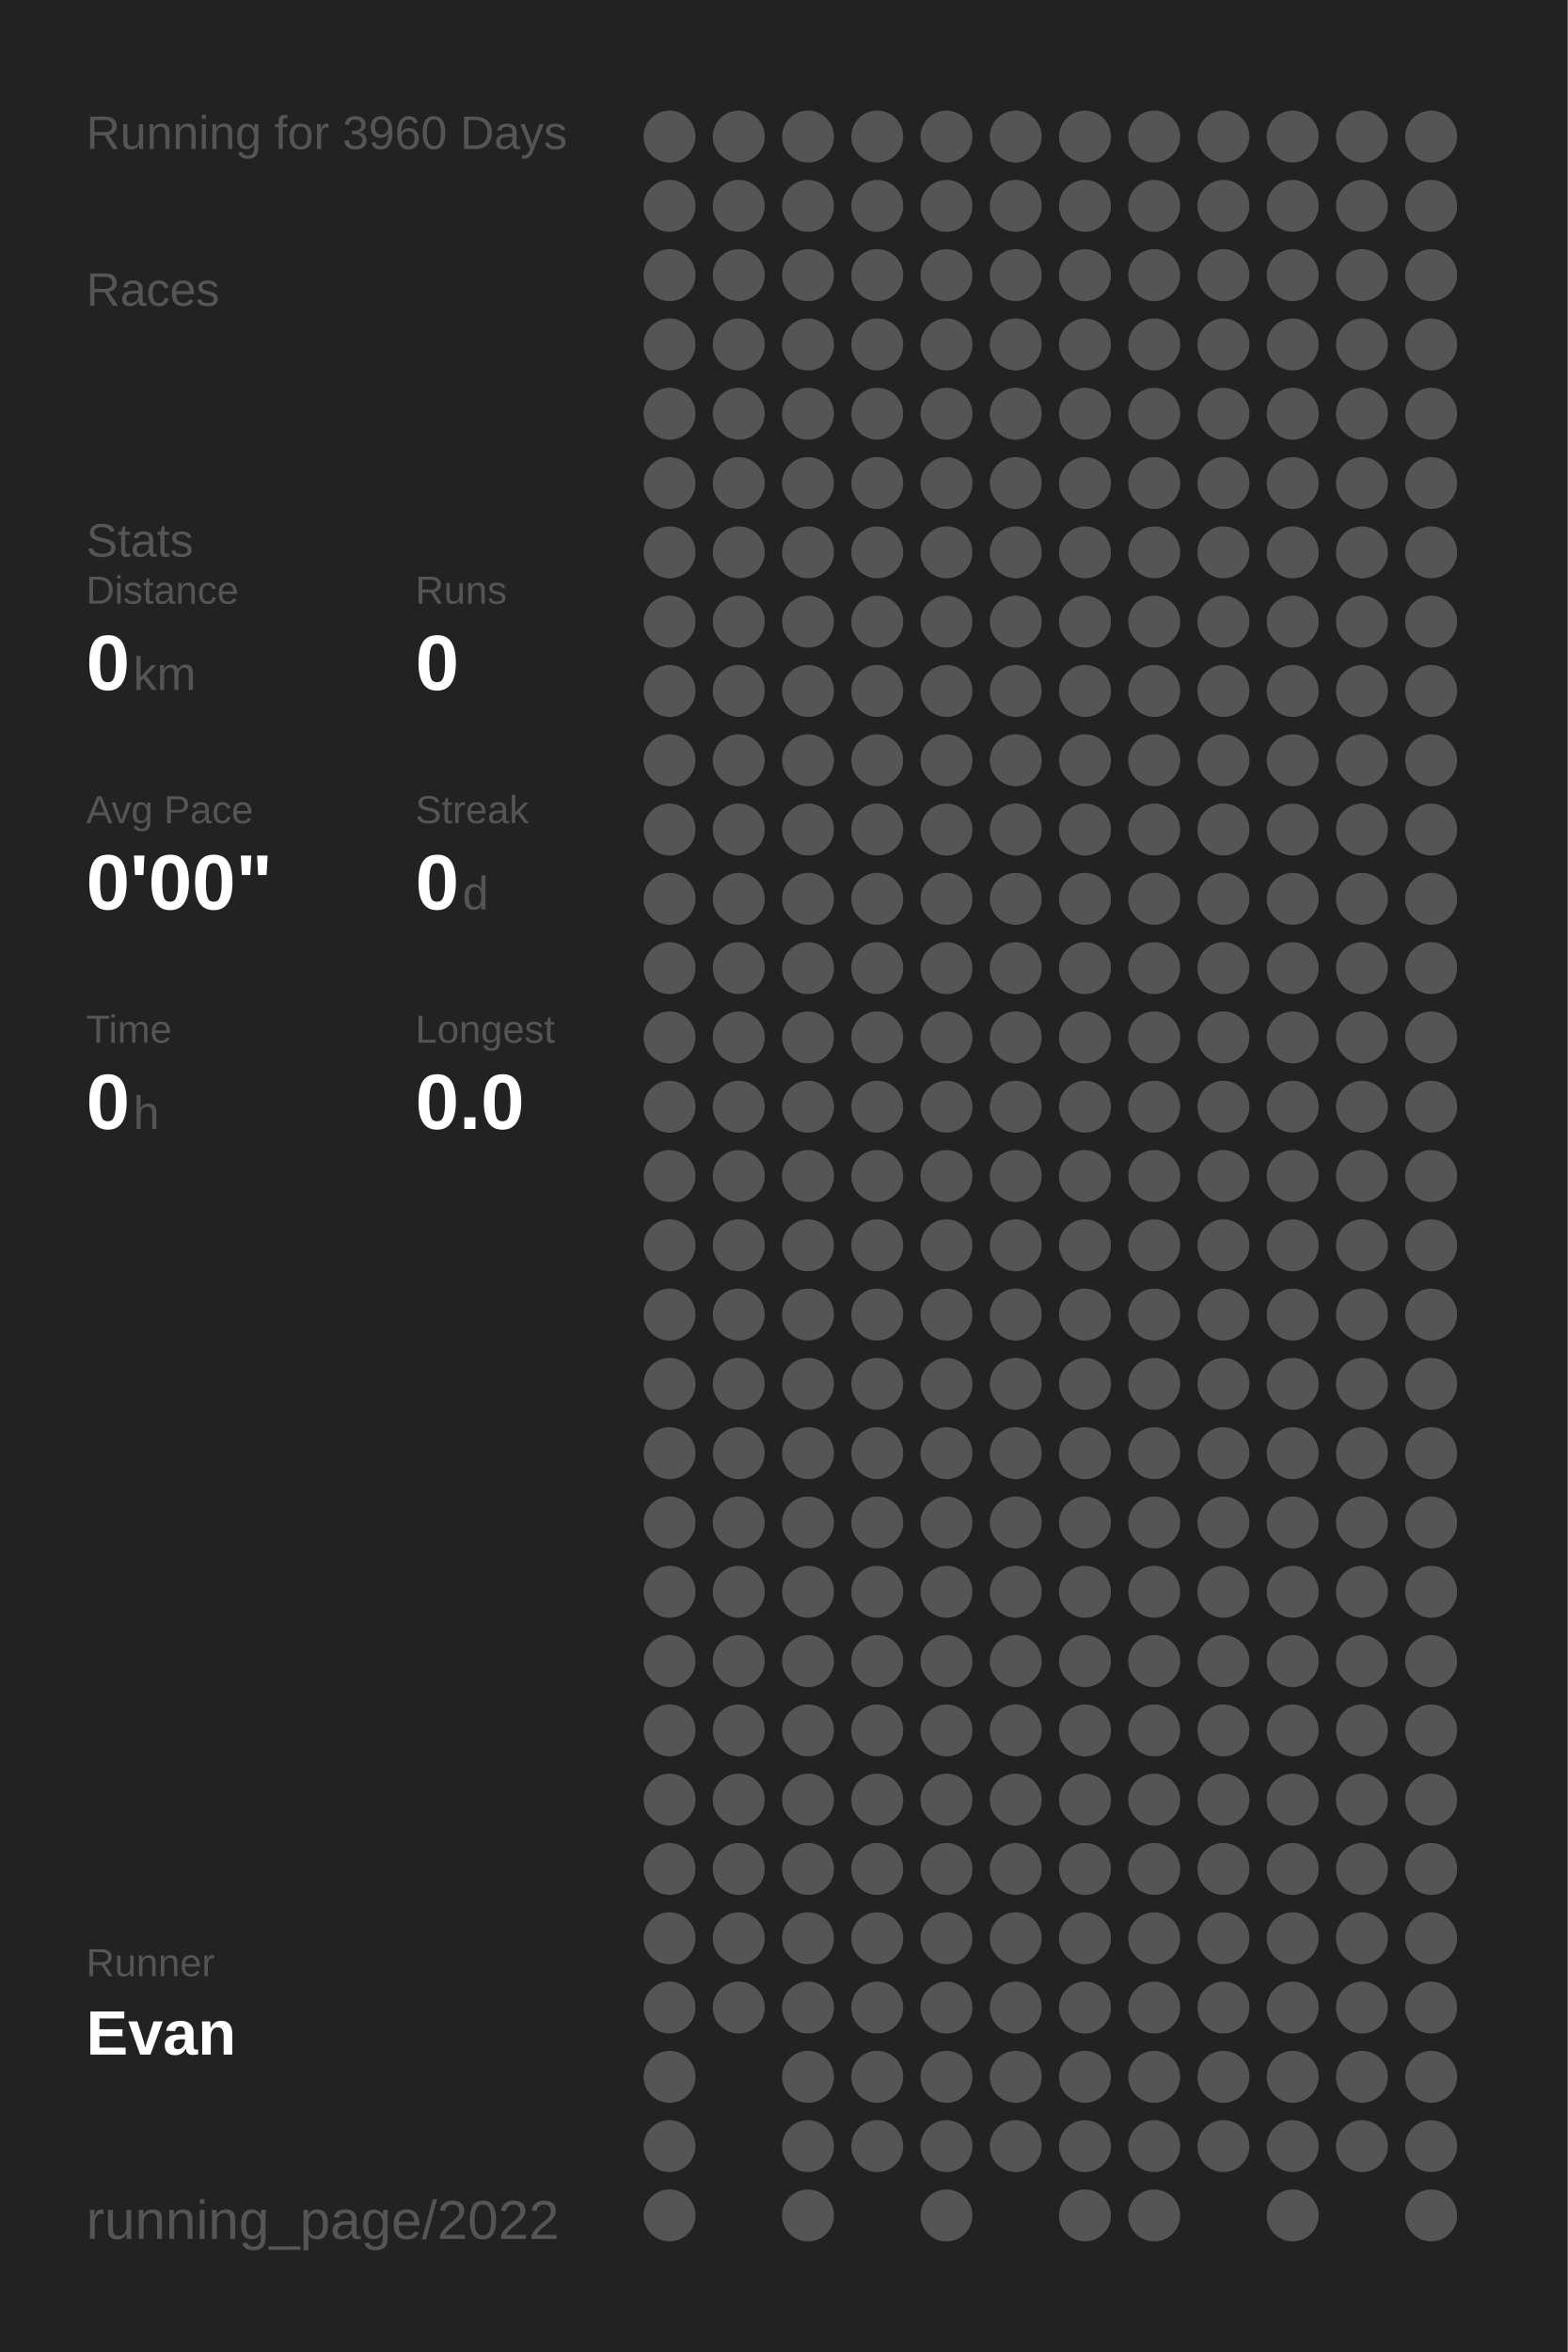
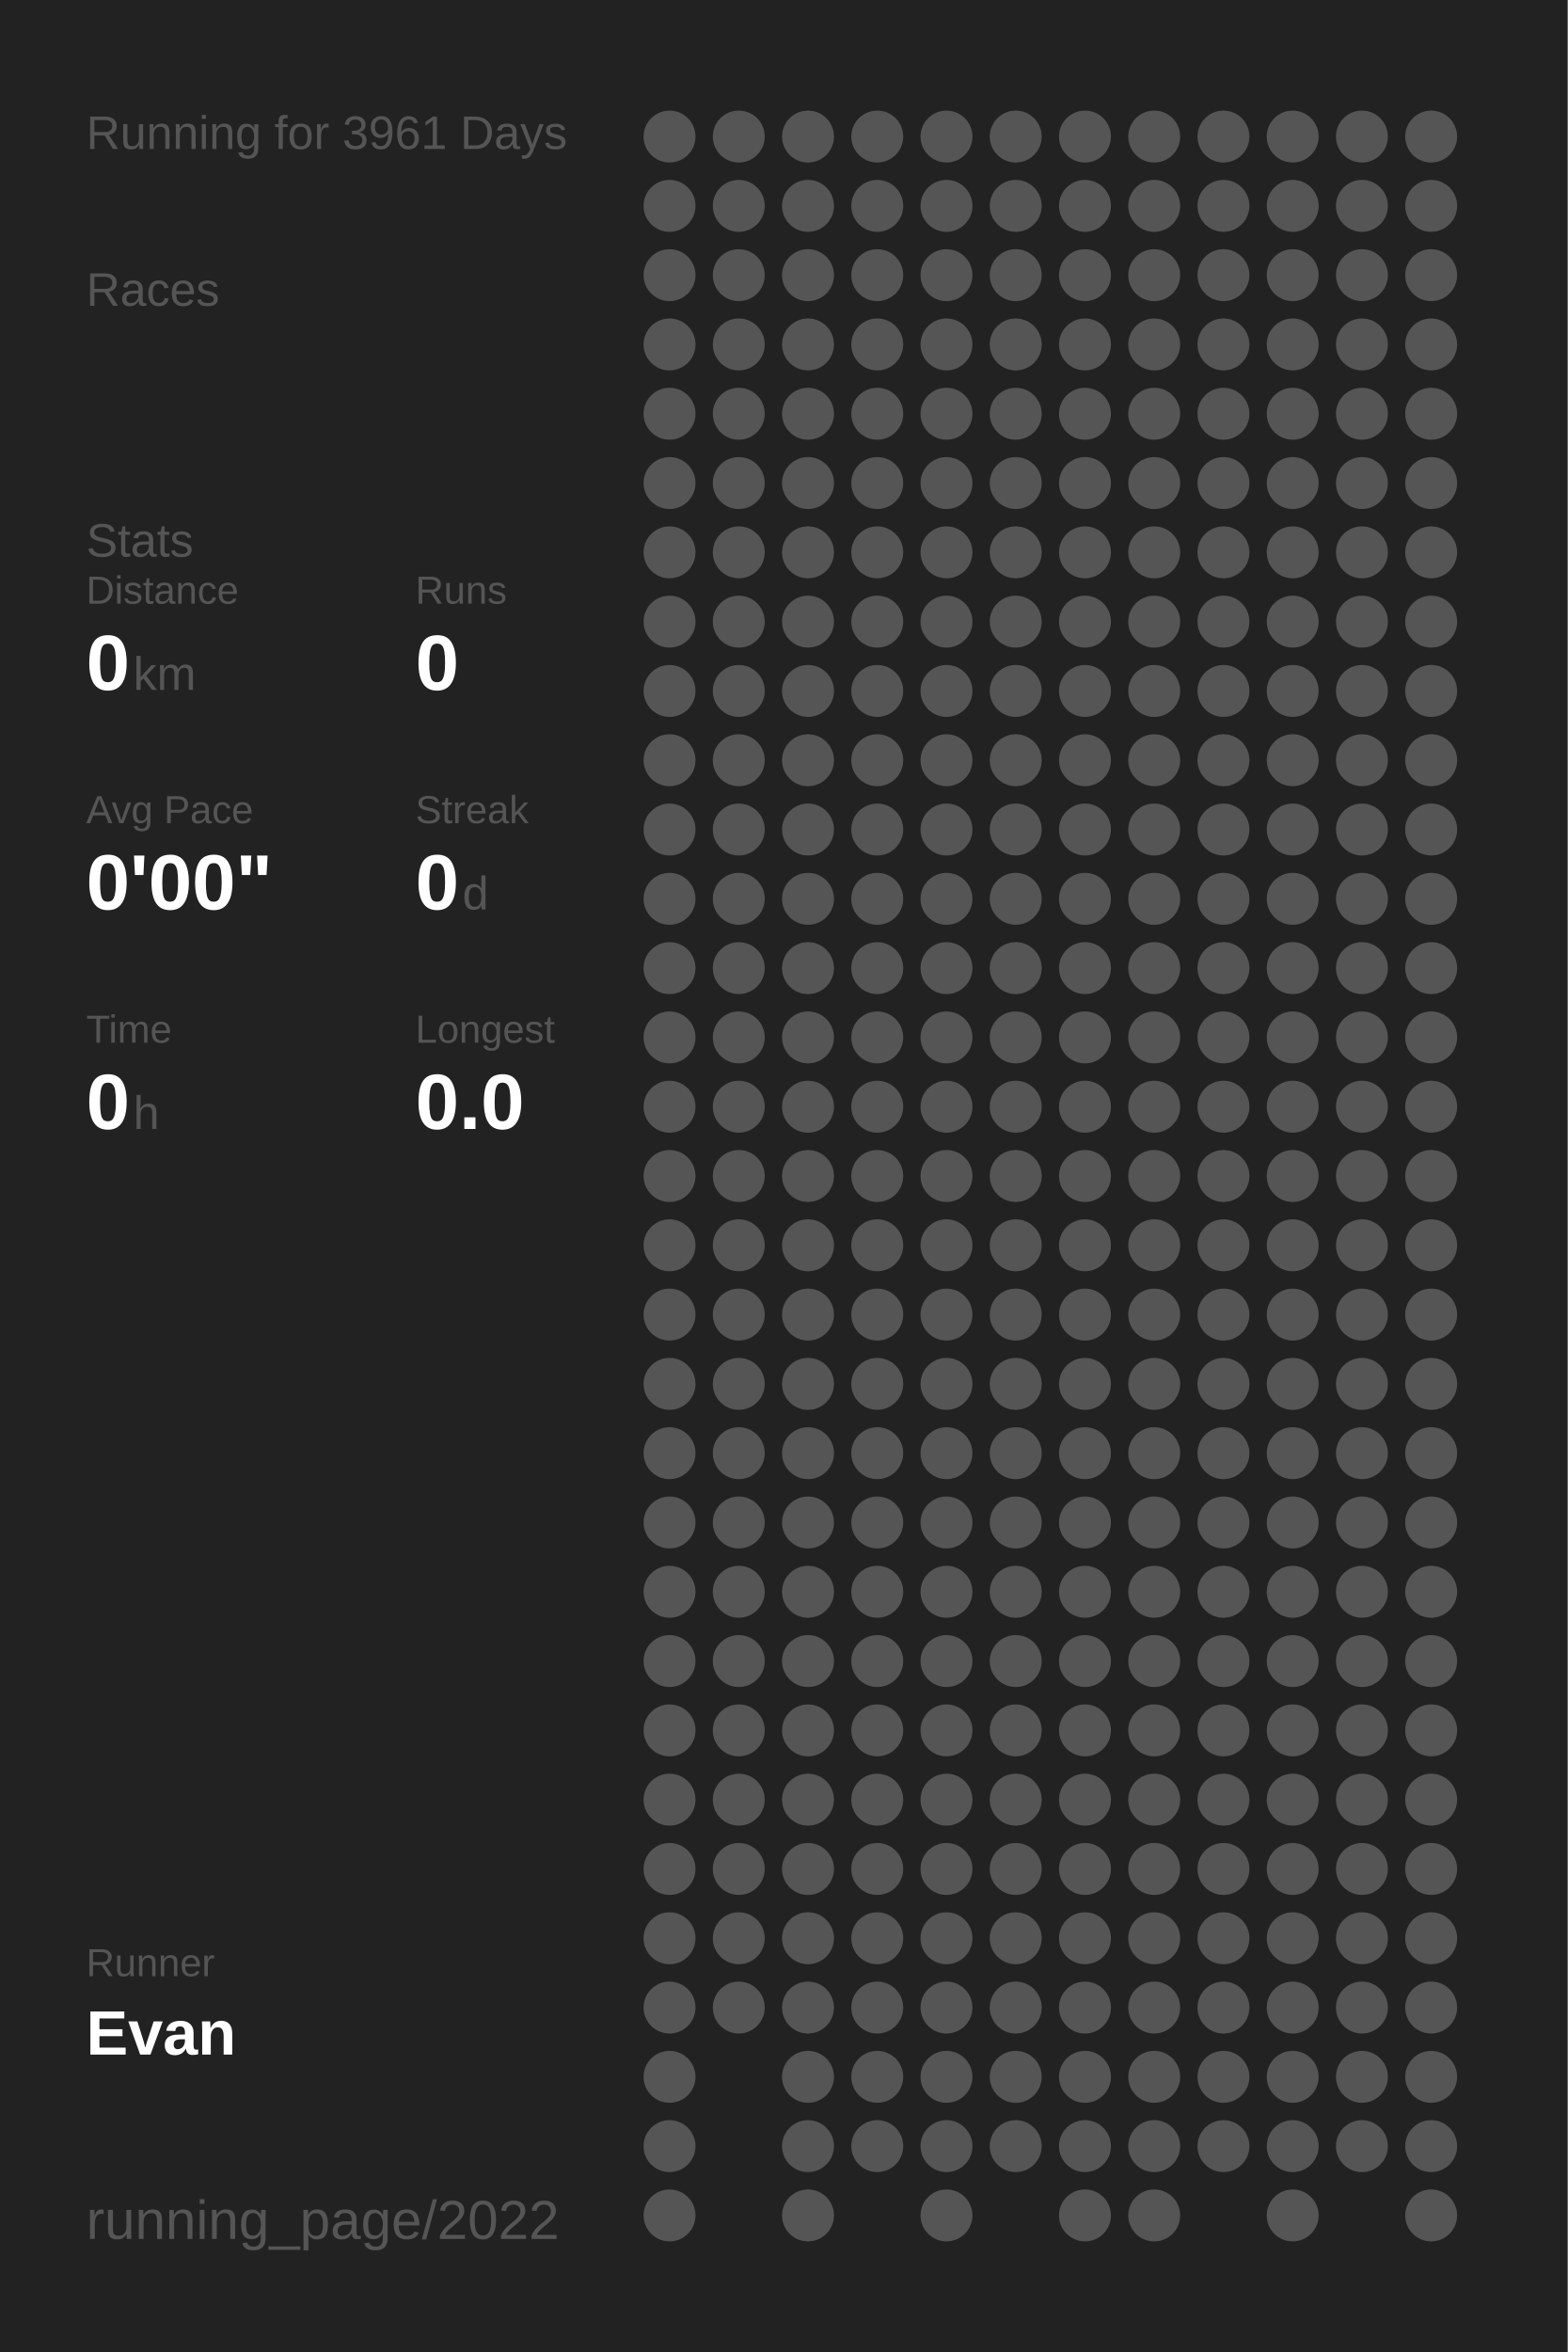
<svg xmlns="http://www.w3.org/2000/svg" baseProfile="full" height="300mm" version="1.1" viewBox="0,0,200,300" width="200mm">
  <defs />
  <rect fill="#222222" height="300" width="200" x="0" y="0" />
-   <text fill="#555555" style="font-size:6px; font-family:Arial;" x="11" y="19">Running for 3960 Days</text>
+   <text fill="#555555" style="font-size:6px; font-family:Arial;" x="11" y="19">Running for 3961 Days</text>
  <text fill="#555555" style="font-size:6px; font-family:Arial;" x="11" y="39">Races</text>
  <text fill="#555555" style="font-size:6px; font-family:Arial;" x="11" y="71">Stats</text>
  <text fill="#555555" style="font-size:5px; font-family:Arial;" x="11" y="77">Distance</text>
  <text fill="#FFFFFF" style="font-size:10px; font-family:Arial; font-weight:bold;" x="11" y="88">0</text>
  <text fill="#555555" style="font-size:6px; font-family:Arial;" x="17" y="88">km</text>
  <text fill="#555555" style="font-size:5px; font-family:Arial;" x="53" y="77">Runs</text>
  <text fill="#FFFFFF" style="font-size:10px; font-family:Arial; font-weight:bold;" x="53" y="88">0</text>
  <text fill="#555555" style="font-size:5px; font-family:Arial;" x="11" y="105">Avg Pace</text>
  <text fill="#FFFFFF" style="font-size:10px; font-family:Arial; font-weight:bold;" x="11" y="116">0'00"</text>
  <text fill="#555555" style="font-size:5px; font-family:Arial;" x="53" y="105">Streak</text>
  <text fill="#FFFFFF" style="font-size:10px; font-family:Arial; font-weight:bold;" x="53" y="116">0</text>
  <text fill="#555555" style="font-size:6px; font-family:Arial;" x="59" y="116">d</text>
  <text fill="#555555" style="font-size:5px; font-family:Arial;" x="11" y="133">Time</text>
  <text fill="#FFFFFF" style="font-size:10px; font-family:Arial; font-weight:bold;" x="11" y="144">0</text>
  <text fill="#555555" style="font-size:6px; font-family:Arial;" x="17" y="144">h</text>
  <text fill="#555555" style="font-size:5px; font-family:Arial;" x="53" y="133">Longest</text>
  <text fill="#FFFFFF" style="font-size:10px; font-family:Arial; font-weight:bold;" x="53" y="144">0.0</text>
  <text fill="#555555" style="font-size:5px; font-family:Arial;" x="11" y="252.065">Runner</text>
  <text fill="#FFFFFF" style="font-size:8px; font-family:Arial; font-weight:bold;" x="11" y="262.065">Evan</text>
  <text fill="#555555" style="font-size:7px; font-family:Arial;" x="11" y="285.581">running_page/2022</text>
  <circle cx="85.417" cy="17.419" fill="#555555" r="3.312" />
  <circle cx="85.417" cy="26.258" fill="#555555" r="3.312" />
  <circle cx="85.417" cy="35.097" fill="#555555" r="3.312" />
  <circle cx="85.417" cy="43.935" fill="#555555" r="3.312" />
  <circle cx="85.417" cy="52.774" fill="#555555" r="3.312" />
  <circle cx="85.417" cy="61.613" fill="#555555" r="3.312" />
  <circle cx="85.417" cy="70.452" fill="#555555" r="3.312" />
  <circle cx="85.417" cy="79.29" fill="#555555" r="3.312" />
  <circle cx="85.417" cy="88.129" fill="#555555" r="3.312" />
  <circle cx="85.417" cy="96.968" fill="#555555" r="3.312" />
  <circle cx="85.417" cy="105.806" fill="#555555" r="3.312" />
  <circle cx="85.417" cy="114.645" fill="#555555" r="3.312" />
  <circle cx="85.417" cy="123.484" fill="#555555" r="3.312" />
  <circle cx="85.417" cy="132.323" fill="#555555" r="3.312" />
  <circle cx="85.417" cy="141.161" fill="#555555" r="3.312" />
  <circle cx="85.417" cy="150" fill="#555555" r="3.312" />
  <circle cx="85.417" cy="158.839" fill="#555555" r="3.312" />
  <circle cx="85.417" cy="167.677" fill="#555555" r="3.312" />
  <circle cx="85.417" cy="176.516" fill="#555555" r="3.312" />
  <circle cx="85.417" cy="185.355" fill="#555555" r="3.312" />
  <circle cx="85.417" cy="194.194" fill="#555555" r="3.312" />
  <circle cx="85.417" cy="203.032" fill="#555555" r="3.312" />
  <circle cx="85.417" cy="211.871" fill="#555555" r="3.312" />
  <circle cx="85.417" cy="220.71" fill="#555555" r="3.312" />
  <circle cx="85.417" cy="229.548" fill="#555555" r="3.312" />
  <circle cx="85.417" cy="238.387" fill="#555555" r="3.312" />
  <circle cx="85.417" cy="247.226" fill="#555555" r="3.312" />
  <circle cx="85.417" cy="256.065" fill="#555555" r="3.312" />
  <circle cx="85.417" cy="264.903" fill="#555555" r="3.312" />
  <circle cx="85.417" cy="273.742" fill="#555555" r="3.312" />
  <circle cx="85.417" cy="282.581" fill="#555555" r="3.312" />
  <circle cx="94.25" cy="17.419" fill="#555555" r="3.312" />
  <circle cx="94.25" cy="26.258" fill="#555555" r="3.312" />
  <circle cx="94.25" cy="35.097" fill="#555555" r="3.312" />
  <circle cx="94.25" cy="43.935" fill="#555555" r="3.312" />
  <circle cx="94.25" cy="52.774" fill="#555555" r="3.312" />
  <circle cx="94.25" cy="61.613" fill="#555555" r="3.312" />
  <circle cx="94.25" cy="70.452" fill="#555555" r="3.312" />
  <circle cx="94.25" cy="79.29" fill="#555555" r="3.312" />
  <circle cx="94.25" cy="88.129" fill="#555555" r="3.312" />
  <circle cx="94.25" cy="96.968" fill="#555555" r="3.312" />
  <circle cx="94.25" cy="105.806" fill="#555555" r="3.312" />
  <circle cx="94.25" cy="114.645" fill="#555555" r="3.312" />
  <circle cx="94.25" cy="123.484" fill="#555555" r="3.312" />
  <circle cx="94.25" cy="132.323" fill="#555555" r="3.312" />
  <circle cx="94.25" cy="141.161" fill="#555555" r="3.312" />
  <circle cx="94.25" cy="150" fill="#555555" r="3.312" />
  <circle cx="94.25" cy="158.839" fill="#555555" r="3.312" />
  <circle cx="94.25" cy="167.677" fill="#555555" r="3.312" />
  <circle cx="94.25" cy="176.516" fill="#555555" r="3.312" />
  <circle cx="94.25" cy="185.355" fill="#555555" r="3.312" />
  <circle cx="94.25" cy="194.194" fill="#555555" r="3.312" />
  <circle cx="94.25" cy="203.032" fill="#555555" r="3.312" />
  <circle cx="94.25" cy="211.871" fill="#555555" r="3.312" />
  <circle cx="94.25" cy="220.71" fill="#555555" r="3.312" />
  <circle cx="94.25" cy="229.548" fill="#555555" r="3.312" />
  <circle cx="94.25" cy="238.387" fill="#555555" r="3.312" />
  <circle cx="94.25" cy="247.226" fill="#555555" r="3.312" />
  <circle cx="94.25" cy="256.065" fill="#555555" r="3.312" />
  <circle cx="103.083" cy="17.419" fill="#555555" r="3.312" />
  <circle cx="103.083" cy="26.258" fill="#555555" r="3.312" />
  <circle cx="103.083" cy="35.097" fill="#555555" r="3.312" />
  <circle cx="103.083" cy="43.935" fill="#555555" r="3.312" />
  <circle cx="103.083" cy="52.774" fill="#555555" r="3.312" />
  <circle cx="103.083" cy="61.613" fill="#555555" r="3.312" />
  <circle cx="103.083" cy="70.452" fill="#555555" r="3.312" />
  <circle cx="103.083" cy="79.29" fill="#555555" r="3.312" />
  <circle cx="103.083" cy="88.129" fill="#555555" r="3.312" />
  <circle cx="103.083" cy="96.968" fill="#555555" r="3.312" />
  <circle cx="103.083" cy="105.806" fill="#555555" r="3.312" />
  <circle cx="103.083" cy="114.645" fill="#555555" r="3.312" />
  <circle cx="103.083" cy="123.484" fill="#555555" r="3.312" />
  <circle cx="103.083" cy="132.323" fill="#555555" r="3.312" />
  <circle cx="103.083" cy="141.161" fill="#555555" r="3.312" />
  <circle cx="103.083" cy="150" fill="#555555" r="3.312" />
  <circle cx="103.083" cy="158.839" fill="#555555" r="3.312" />
  <circle cx="103.083" cy="167.677" fill="#555555" r="3.312" />
  <circle cx="103.083" cy="176.516" fill="#555555" r="3.312" />
  <circle cx="103.083" cy="185.355" fill="#555555" r="3.312" />
  <circle cx="103.083" cy="194.194" fill="#555555" r="3.312" />
  <circle cx="103.083" cy="203.032" fill="#555555" r="3.312" />
  <circle cx="103.083" cy="211.871" fill="#555555" r="3.312" />
  <circle cx="103.083" cy="220.71" fill="#555555" r="3.312" />
  <circle cx="103.083" cy="229.548" fill="#555555" r="3.312" />
  <circle cx="103.083" cy="238.387" fill="#555555" r="3.312" />
  <circle cx="103.083" cy="247.226" fill="#555555" r="3.312" />
  <circle cx="103.083" cy="256.065" fill="#555555" r="3.312" />
  <circle cx="103.083" cy="264.903" fill="#555555" r="3.312" />
  <circle cx="103.083" cy="273.742" fill="#555555" r="3.312" />
  <circle cx="103.083" cy="282.581" fill="#555555" r="3.312" />
  <circle cx="111.917" cy="17.419" fill="#555555" r="3.312" />
  <circle cx="111.917" cy="26.258" fill="#555555" r="3.312" />
  <circle cx="111.917" cy="35.097" fill="#555555" r="3.312" />
  <circle cx="111.917" cy="43.935" fill="#555555" r="3.312" />
  <circle cx="111.917" cy="52.774" fill="#555555" r="3.312" />
  <circle cx="111.917" cy="61.613" fill="#555555" r="3.312" />
  <circle cx="111.917" cy="70.452" fill="#555555" r="3.312" />
  <circle cx="111.917" cy="79.29" fill="#555555" r="3.312" />
  <circle cx="111.917" cy="88.129" fill="#555555" r="3.312" />
  <circle cx="111.917" cy="96.968" fill="#555555" r="3.312" />
  <circle cx="111.917" cy="105.806" fill="#555555" r="3.312" />
  <circle cx="111.917" cy="114.645" fill="#555555" r="3.312" />
  <circle cx="111.917" cy="123.484" fill="#555555" r="3.312" />
  <circle cx="111.917" cy="132.323" fill="#555555" r="3.312" />
  <circle cx="111.917" cy="141.161" fill="#555555" r="3.312" />
  <circle cx="111.917" cy="150" fill="#555555" r="3.312" />
  <circle cx="111.917" cy="158.839" fill="#555555" r="3.312" />
  <circle cx="111.917" cy="167.677" fill="#555555" r="3.312" />
  <circle cx="111.917" cy="176.516" fill="#555555" r="3.312" />
  <circle cx="111.917" cy="185.355" fill="#555555" r="3.312" />
  <circle cx="111.917" cy="194.194" fill="#555555" r="3.312" />
  <circle cx="111.917" cy="203.032" fill="#555555" r="3.312" />
  <circle cx="111.917" cy="211.871" fill="#555555" r="3.312" />
  <circle cx="111.917" cy="220.71" fill="#555555" r="3.312" />
  <circle cx="111.917" cy="229.548" fill="#555555" r="3.312" />
  <circle cx="111.917" cy="238.387" fill="#555555" r="3.312" />
  <circle cx="111.917" cy="247.226" fill="#555555" r="3.312" />
  <circle cx="111.917" cy="256.065" fill="#555555" r="3.312" />
  <circle cx="111.917" cy="264.903" fill="#555555" r="3.312" />
  <circle cx="111.917" cy="273.742" fill="#555555" r="3.312" />
  <circle cx="120.75" cy="17.419" fill="#555555" r="3.312" />
  <circle cx="120.75" cy="26.258" fill="#555555" r="3.312" />
  <circle cx="120.75" cy="35.097" fill="#555555" r="3.312" />
  <circle cx="120.75" cy="43.935" fill="#555555" r="3.312" />
  <circle cx="120.75" cy="52.774" fill="#555555" r="3.312" />
  <circle cx="120.75" cy="61.613" fill="#555555" r="3.312" />
  <circle cx="120.75" cy="70.452" fill="#555555" r="3.312" />
  <circle cx="120.75" cy="79.29" fill="#555555" r="3.312" />
  <circle cx="120.75" cy="88.129" fill="#555555" r="3.312" />
  <circle cx="120.75" cy="96.968" fill="#555555" r="3.312" />
  <circle cx="120.75" cy="105.806" fill="#555555" r="3.312" />
  <circle cx="120.75" cy="114.645" fill="#555555" r="3.312" />
  <circle cx="120.75" cy="123.484" fill="#555555" r="3.312" />
  <circle cx="120.75" cy="132.323" fill="#555555" r="3.312" />
  <circle cx="120.75" cy="141.161" fill="#555555" r="3.312" />
  <circle cx="120.75" cy="150" fill="#555555" r="3.312" />
  <circle cx="120.75" cy="158.839" fill="#555555" r="3.312" />
  <circle cx="120.75" cy="167.677" fill="#555555" r="3.312" />
  <circle cx="120.75" cy="176.516" fill="#555555" r="3.312" />
  <circle cx="120.75" cy="185.355" fill="#555555" r="3.312" />
  <circle cx="120.75" cy="194.194" fill="#555555" r="3.312" />
  <circle cx="120.75" cy="203.032" fill="#555555" r="3.312" />
  <circle cx="120.75" cy="211.871" fill="#555555" r="3.312" />
  <circle cx="120.75" cy="220.71" fill="#555555" r="3.312" />
  <circle cx="120.75" cy="229.548" fill="#555555" r="3.312" />
  <circle cx="120.75" cy="238.387" fill="#555555" r="3.312" />
  <circle cx="120.75" cy="247.226" fill="#555555" r="3.312" />
  <circle cx="120.75" cy="256.065" fill="#555555" r="3.312" />
  <circle cx="120.75" cy="264.903" fill="#555555" r="3.312" />
  <circle cx="120.75" cy="273.742" fill="#555555" r="3.312" />
  <circle cx="120.75" cy="282.581" fill="#555555" r="3.312" />
  <circle cx="129.583" cy="17.419" fill="#555555" r="3.312" />
  <circle cx="129.583" cy="26.258" fill="#555555" r="3.312" />
  <circle cx="129.583" cy="35.097" fill="#555555" r="3.312" />
  <circle cx="129.583" cy="43.935" fill="#555555" r="3.312" />
  <circle cx="129.583" cy="52.774" fill="#555555" r="3.312" />
  <circle cx="129.583" cy="61.613" fill="#555555" r="3.312" />
  <circle cx="129.583" cy="70.452" fill="#555555" r="3.312" />
  <circle cx="129.583" cy="79.29" fill="#555555" r="3.312" />
  <circle cx="129.583" cy="88.129" fill="#555555" r="3.312" />
  <circle cx="129.583" cy="96.968" fill="#555555" r="3.312" />
  <circle cx="129.583" cy="105.806" fill="#555555" r="3.312" />
  <circle cx="129.583" cy="114.645" fill="#555555" r="3.312" />
  <circle cx="129.583" cy="123.484" fill="#555555" r="3.312" />
  <circle cx="129.583" cy="132.323" fill="#555555" r="3.312" />
  <circle cx="129.583" cy="141.161" fill="#555555" r="3.312" />
  <circle cx="129.583" cy="150" fill="#555555" r="3.312" />
  <circle cx="129.583" cy="158.839" fill="#555555" r="3.312" />
  <circle cx="129.583" cy="167.677" fill="#555555" r="3.312" />
  <circle cx="129.583" cy="176.516" fill="#555555" r="3.312" />
  <circle cx="129.583" cy="185.355" fill="#555555" r="3.312" />
  <circle cx="129.583" cy="194.194" fill="#555555" r="3.312" />
  <circle cx="129.583" cy="203.032" fill="#555555" r="3.312" />
  <circle cx="129.583" cy="211.871" fill="#555555" r="3.312" />
  <circle cx="129.583" cy="220.71" fill="#555555" r="3.312" />
  <circle cx="129.583" cy="229.548" fill="#555555" r="3.312" />
  <circle cx="129.583" cy="238.387" fill="#555555" r="3.312" />
  <circle cx="129.583" cy="247.226" fill="#555555" r="3.312" />
  <circle cx="129.583" cy="256.065" fill="#555555" r="3.312" />
  <circle cx="129.583" cy="264.903" fill="#555555" r="3.312" />
  <circle cx="129.583" cy="273.742" fill="#555555" r="3.312" />
  <circle cx="138.417" cy="17.419" fill="#555555" r="3.312" />
  <circle cx="138.417" cy="26.258" fill="#555555" r="3.312" />
  <circle cx="138.417" cy="35.097" fill="#555555" r="3.312" />
  <circle cx="138.417" cy="43.935" fill="#555555" r="3.312" />
  <circle cx="138.417" cy="52.774" fill="#555555" r="3.312" />
  <circle cx="138.417" cy="61.613" fill="#555555" r="3.312" />
  <circle cx="138.417" cy="70.452" fill="#555555" r="3.312" />
  <circle cx="138.417" cy="79.29" fill="#555555" r="3.312" />
  <circle cx="138.417" cy="88.129" fill="#555555" r="3.312" />
  <circle cx="138.417" cy="96.968" fill="#555555" r="3.312" />
  <circle cx="138.417" cy="105.806" fill="#555555" r="3.312" />
  <circle cx="138.417" cy="114.645" fill="#555555" r="3.312" />
  <circle cx="138.417" cy="123.484" fill="#555555" r="3.312" />
  <circle cx="138.417" cy="132.323" fill="#555555" r="3.312" />
  <circle cx="138.417" cy="141.161" fill="#555555" r="3.312" />
  <circle cx="138.417" cy="150" fill="#555555" r="3.312" />
  <circle cx="138.417" cy="158.839" fill="#555555" r="3.312" />
  <circle cx="138.417" cy="167.677" fill="#555555" r="3.312" />
  <circle cx="138.417" cy="176.516" fill="#555555" r="3.312" />
  <circle cx="138.417" cy="185.355" fill="#555555" r="3.312" />
  <circle cx="138.417" cy="194.194" fill="#555555" r="3.312" />
  <circle cx="138.417" cy="203.032" fill="#555555" r="3.312" />
  <circle cx="138.417" cy="211.871" fill="#555555" r="3.312" />
  <circle cx="138.417" cy="220.71" fill="#555555" r="3.312" />
  <circle cx="138.417" cy="229.548" fill="#555555" r="3.312" />
  <circle cx="138.417" cy="238.387" fill="#555555" r="3.312" />
  <circle cx="138.417" cy="247.226" fill="#555555" r="3.312" />
  <circle cx="138.417" cy="256.065" fill="#555555" r="3.312" />
  <circle cx="138.417" cy="264.903" fill="#555555" r="3.312" />
  <circle cx="138.417" cy="273.742" fill="#555555" r="3.312" />
  <circle cx="138.417" cy="282.581" fill="#555555" r="3.312" />
  <circle cx="147.25" cy="17.419" fill="#555555" r="3.312" />
  <circle cx="147.25" cy="26.258" fill="#555555" r="3.312" />
  <circle cx="147.25" cy="35.097" fill="#555555" r="3.312" />
  <circle cx="147.25" cy="43.935" fill="#555555" r="3.312" />
  <circle cx="147.25" cy="52.774" fill="#555555" r="3.312" />
  <circle cx="147.25" cy="61.613" fill="#555555" r="3.312" />
  <circle cx="147.25" cy="70.452" fill="#555555" r="3.312" />
  <circle cx="147.25" cy="79.29" fill="#555555" r="3.312" />
  <circle cx="147.25" cy="88.129" fill="#555555" r="3.312" />
  <circle cx="147.25" cy="96.968" fill="#555555" r="3.312" />
  <circle cx="147.25" cy="105.806" fill="#555555" r="3.312" />
  <circle cx="147.25" cy="114.645" fill="#555555" r="3.312" />
  <circle cx="147.25" cy="123.484" fill="#555555" r="3.312" />
  <circle cx="147.25" cy="132.323" fill="#555555" r="3.312" />
  <circle cx="147.25" cy="141.161" fill="#555555" r="3.312" />
  <circle cx="147.25" cy="150" fill="#555555" r="3.312" />
  <circle cx="147.25" cy="158.839" fill="#555555" r="3.312" />
  <circle cx="147.25" cy="167.677" fill="#555555" r="3.312" />
  <circle cx="147.25" cy="176.516" fill="#555555" r="3.312" />
  <circle cx="147.25" cy="185.355" fill="#555555" r="3.312" />
  <circle cx="147.25" cy="194.194" fill="#555555" r="3.312" />
  <circle cx="147.25" cy="203.032" fill="#555555" r="3.312" />
  <circle cx="147.25" cy="211.871" fill="#555555" r="3.312" />
  <circle cx="147.25" cy="220.71" fill="#555555" r="3.312" />
  <circle cx="147.25" cy="229.548" fill="#555555" r="3.312" />
  <circle cx="147.25" cy="238.387" fill="#555555" r="3.312" />
  <circle cx="147.25" cy="247.226" fill="#555555" r="3.312" />
  <circle cx="147.25" cy="256.065" fill="#555555" r="3.312" />
  <circle cx="147.25" cy="264.903" fill="#555555" r="3.312" />
  <circle cx="147.25" cy="273.742" fill="#555555" r="3.312" />
  <circle cx="147.25" cy="282.581" fill="#555555" r="3.312" />
  <circle cx="156.083" cy="17.419" fill="#555555" r="3.312" />
  <circle cx="156.083" cy="26.258" fill="#555555" r="3.312" />
  <circle cx="156.083" cy="35.097" fill="#555555" r="3.312" />
  <circle cx="156.083" cy="43.935" fill="#555555" r="3.312" />
  <circle cx="156.083" cy="52.774" fill="#555555" r="3.312" />
  <circle cx="156.083" cy="61.613" fill="#555555" r="3.312" />
  <circle cx="156.083" cy="70.452" fill="#555555" r="3.312" />
  <circle cx="156.083" cy="79.29" fill="#555555" r="3.312" />
  <circle cx="156.083" cy="88.129" fill="#555555" r="3.312" />
  <circle cx="156.083" cy="96.968" fill="#555555" r="3.312" />
  <circle cx="156.083" cy="105.806" fill="#555555" r="3.312" />
  <circle cx="156.083" cy="114.645" fill="#555555" r="3.312" />
  <circle cx="156.083" cy="123.484" fill="#555555" r="3.312" />
  <circle cx="156.083" cy="132.323" fill="#555555" r="3.312" />
  <circle cx="156.083" cy="141.161" fill="#555555" r="3.312" />
  <circle cx="156.083" cy="150" fill="#555555" r="3.312" />
  <circle cx="156.083" cy="158.839" fill="#555555" r="3.312" />
  <circle cx="156.083" cy="167.677" fill="#555555" r="3.312" />
  <circle cx="156.083" cy="176.516" fill="#555555" r="3.312" />
  <circle cx="156.083" cy="185.355" fill="#555555" r="3.312" />
  <circle cx="156.083" cy="194.194" fill="#555555" r="3.312" />
  <circle cx="156.083" cy="203.032" fill="#555555" r="3.312" />
  <circle cx="156.083" cy="211.871" fill="#555555" r="3.312" />
  <circle cx="156.083" cy="220.71" fill="#555555" r="3.312" />
  <circle cx="156.083" cy="229.548" fill="#555555" r="3.312" />
  <circle cx="156.083" cy="238.387" fill="#555555" r="3.312" />
  <circle cx="156.083" cy="247.226" fill="#555555" r="3.312" />
  <circle cx="156.083" cy="256.065" fill="#555555" r="3.312" />
  <circle cx="156.083" cy="264.903" fill="#555555" r="3.312" />
  <circle cx="156.083" cy="273.742" fill="#555555" r="3.312" />
  <circle cx="164.917" cy="17.419" fill="#555555" r="3.312" />
  <circle cx="164.917" cy="26.258" fill="#555555" r="3.312" />
  <circle cx="164.917" cy="35.097" fill="#555555" r="3.312" />
  <circle cx="164.917" cy="43.935" fill="#555555" r="3.312" />
  <circle cx="164.917" cy="52.774" fill="#555555" r="3.312" />
  <circle cx="164.917" cy="61.613" fill="#555555" r="3.312" />
  <circle cx="164.917" cy="70.452" fill="#555555" r="3.312" />
  <circle cx="164.917" cy="79.29" fill="#555555" r="3.312" />
  <circle cx="164.917" cy="88.129" fill="#555555" r="3.312" />
  <circle cx="164.917" cy="96.968" fill="#555555" r="3.312" />
  <circle cx="164.917" cy="105.806" fill="#555555" r="3.312" />
  <circle cx="164.917" cy="114.645" fill="#555555" r="3.312" />
  <circle cx="164.917" cy="123.484" fill="#555555" r="3.312" />
  <circle cx="164.917" cy="132.323" fill="#555555" r="3.312" />
  <circle cx="164.917" cy="141.161" fill="#555555" r="3.312" />
  <circle cx="164.917" cy="150" fill="#555555" r="3.312" />
  <circle cx="164.917" cy="158.839" fill="#555555" r="3.312" />
  <circle cx="164.917" cy="167.677" fill="#555555" r="3.312" />
  <circle cx="164.917" cy="176.516" fill="#555555" r="3.312" />
  <circle cx="164.917" cy="185.355" fill="#555555" r="3.312" />
  <circle cx="164.917" cy="194.194" fill="#555555" r="3.312" />
  <circle cx="164.917" cy="203.032" fill="#555555" r="3.312" />
  <circle cx="164.917" cy="211.871" fill="#555555" r="3.312" />
  <circle cx="164.917" cy="220.71" fill="#555555" r="3.312" />
  <circle cx="164.917" cy="229.548" fill="#555555" r="3.312" />
  <circle cx="164.917" cy="238.387" fill="#555555" r="3.312" />
  <circle cx="164.917" cy="247.226" fill="#555555" r="3.312" />
  <circle cx="164.917" cy="256.065" fill="#555555" r="3.312" />
  <circle cx="164.917" cy="264.903" fill="#555555" r="3.312" />
  <circle cx="164.917" cy="273.742" fill="#555555" r="3.312" />
  <circle cx="164.917" cy="282.581" fill="#555555" r="3.312" />
  <circle cx="173.75" cy="17.419" fill="#555555" r="3.312" />
  <circle cx="173.75" cy="26.258" fill="#555555" r="3.312" />
  <circle cx="173.75" cy="35.097" fill="#555555" r="3.312" />
  <circle cx="173.75" cy="43.935" fill="#555555" r="3.312" />
  <circle cx="173.75" cy="52.774" fill="#555555" r="3.312" />
  <circle cx="173.75" cy="61.613" fill="#555555" r="3.312" />
  <circle cx="173.75" cy="70.452" fill="#555555" r="3.312" />
  <circle cx="173.75" cy="79.29" fill="#555555" r="3.312" />
  <circle cx="173.75" cy="88.129" fill="#555555" r="3.312" />
  <circle cx="173.75" cy="96.968" fill="#555555" r="3.312" />
  <circle cx="173.75" cy="105.806" fill="#555555" r="3.312" />
  <circle cx="173.75" cy="114.645" fill="#555555" r="3.312" />
  <circle cx="173.75" cy="123.484" fill="#555555" r="3.312" />
  <circle cx="173.75" cy="132.323" fill="#555555" r="3.312" />
  <circle cx="173.75" cy="141.161" fill="#555555" r="3.312" />
  <circle cx="173.75" cy="150" fill="#555555" r="3.312" />
  <circle cx="173.75" cy="158.839" fill="#555555" r="3.312" />
  <circle cx="173.75" cy="167.677" fill="#555555" r="3.312" />
  <circle cx="173.75" cy="176.516" fill="#555555" r="3.312" />
  <circle cx="173.75" cy="185.355" fill="#555555" r="3.312" />
  <circle cx="173.75" cy="194.194" fill="#555555" r="3.312" />
  <circle cx="173.75" cy="203.032" fill="#555555" r="3.312" />
  <circle cx="173.75" cy="211.871" fill="#555555" r="3.312" />
  <circle cx="173.75" cy="220.71" fill="#555555" r="3.312" />
  <circle cx="173.75" cy="229.548" fill="#555555" r="3.312" />
  <circle cx="173.75" cy="238.387" fill="#555555" r="3.312" />
  <circle cx="173.75" cy="247.226" fill="#555555" r="3.312" />
  <circle cx="173.75" cy="256.065" fill="#555555" r="3.312" />
  <circle cx="173.75" cy="264.903" fill="#555555" r="3.312" />
  <circle cx="173.75" cy="273.742" fill="#555555" r="3.312" />
  <circle cx="182.583" cy="17.419" fill="#555555" r="3.312" />
  <circle cx="182.583" cy="26.258" fill="#555555" r="3.312" />
  <circle cx="182.583" cy="35.097" fill="#555555" r="3.312" />
  <circle cx="182.583" cy="43.935" fill="#555555" r="3.312" />
  <circle cx="182.583" cy="52.774" fill="#555555" r="3.312" />
  <circle cx="182.583" cy="61.613" fill="#555555" r="3.312" />
  <circle cx="182.583" cy="70.452" fill="#555555" r="3.312" />
  <circle cx="182.583" cy="79.29" fill="#555555" r="3.312" />
  <circle cx="182.583" cy="88.129" fill="#555555" r="3.312" />
  <circle cx="182.583" cy="96.968" fill="#555555" r="3.312" />
  <circle cx="182.583" cy="105.806" fill="#555555" r="3.312" />
  <circle cx="182.583" cy="114.645" fill="#555555" r="3.312" />
  <circle cx="182.583" cy="123.484" fill="#555555" r="3.312" />
  <circle cx="182.583" cy="132.323" fill="#555555" r="3.312" />
  <circle cx="182.583" cy="141.161" fill="#555555" r="3.312" />
  <circle cx="182.583" cy="150" fill="#555555" r="3.312" />
  <circle cx="182.583" cy="158.839" fill="#555555" r="3.312" />
  <circle cx="182.583" cy="167.677" fill="#555555" r="3.312" />
  <circle cx="182.583" cy="176.516" fill="#555555" r="3.312" />
  <circle cx="182.583" cy="185.355" fill="#555555" r="3.312" />
  <circle cx="182.583" cy="194.194" fill="#555555" r="3.312" />
  <circle cx="182.583" cy="203.032" fill="#555555" r="3.312" />
  <circle cx="182.583" cy="211.871" fill="#555555" r="3.312" />
  <circle cx="182.583" cy="220.71" fill="#555555" r="3.312" />
  <circle cx="182.583" cy="229.548" fill="#555555" r="3.312" />
  <circle cx="182.583" cy="238.387" fill="#555555" r="3.312" />
  <circle cx="182.583" cy="247.226" fill="#555555" r="3.312" />
  <circle cx="182.583" cy="256.065" fill="#555555" r="3.312" />
  <circle cx="182.583" cy="264.903" fill="#555555" r="3.312" />
  <circle cx="182.583" cy="273.742" fill="#555555" r="3.312" />
  <circle cx="182.583" cy="282.581" fill="#555555" r="3.312" />
</svg>
